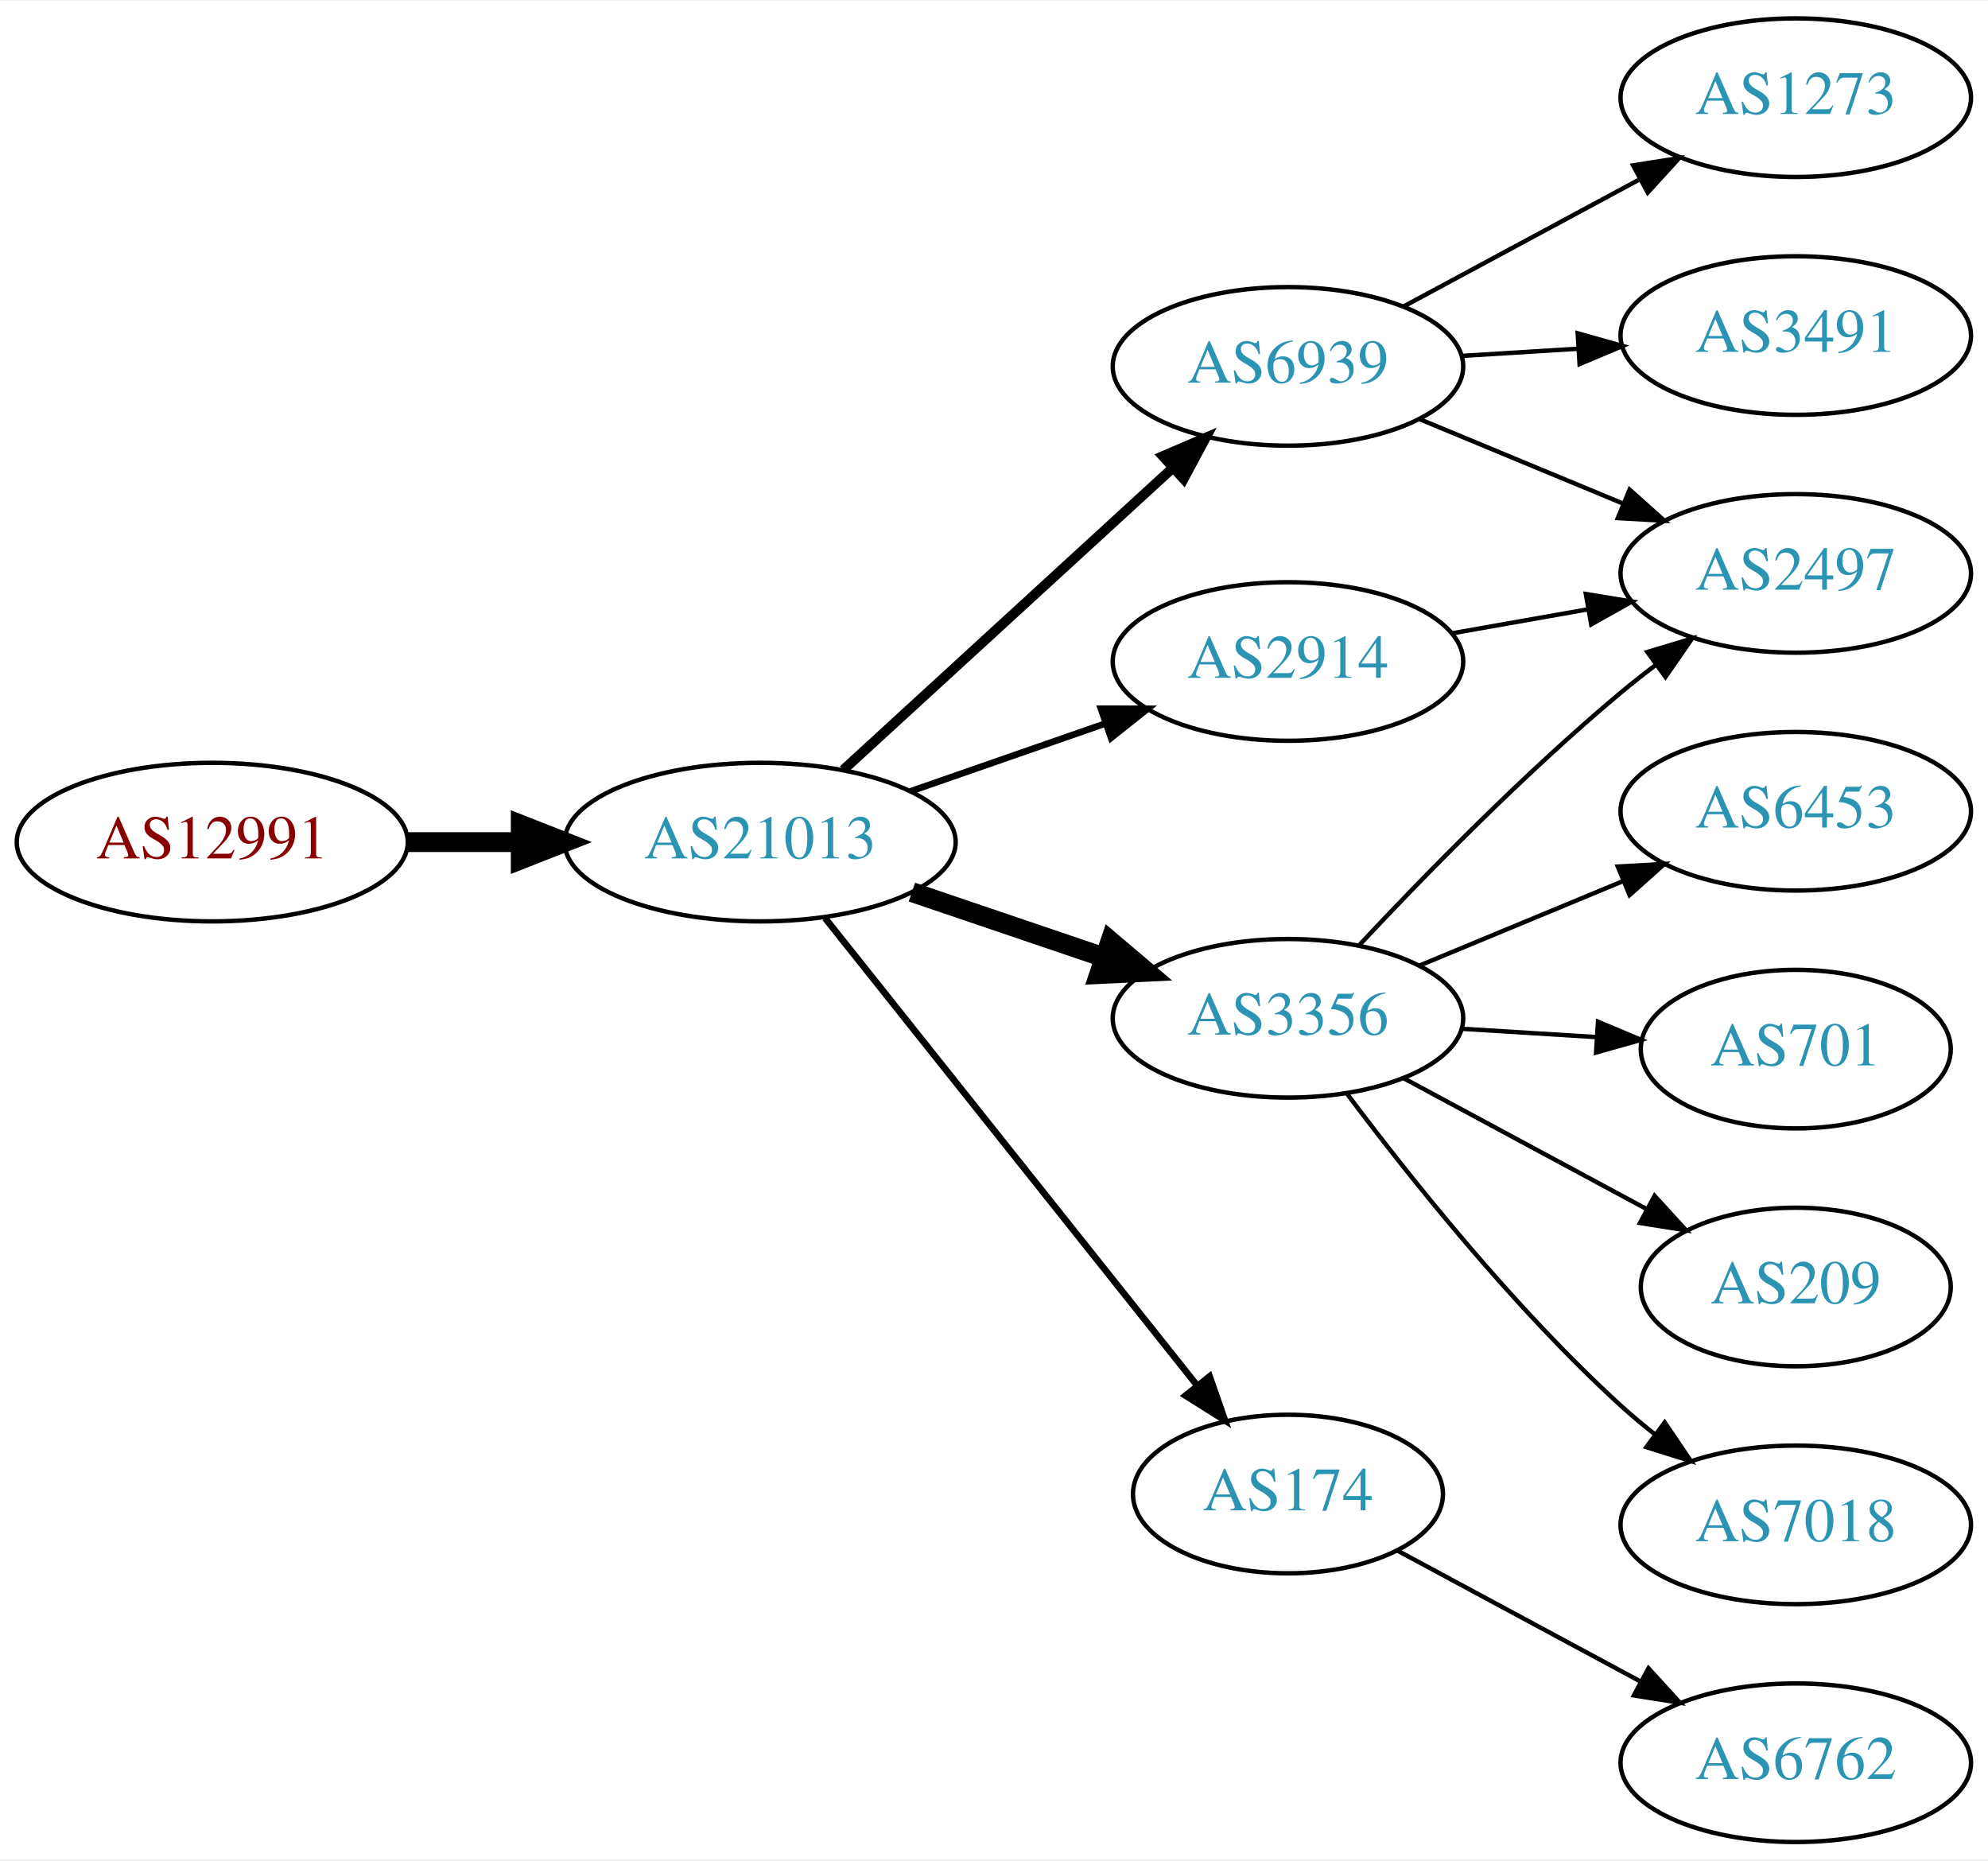
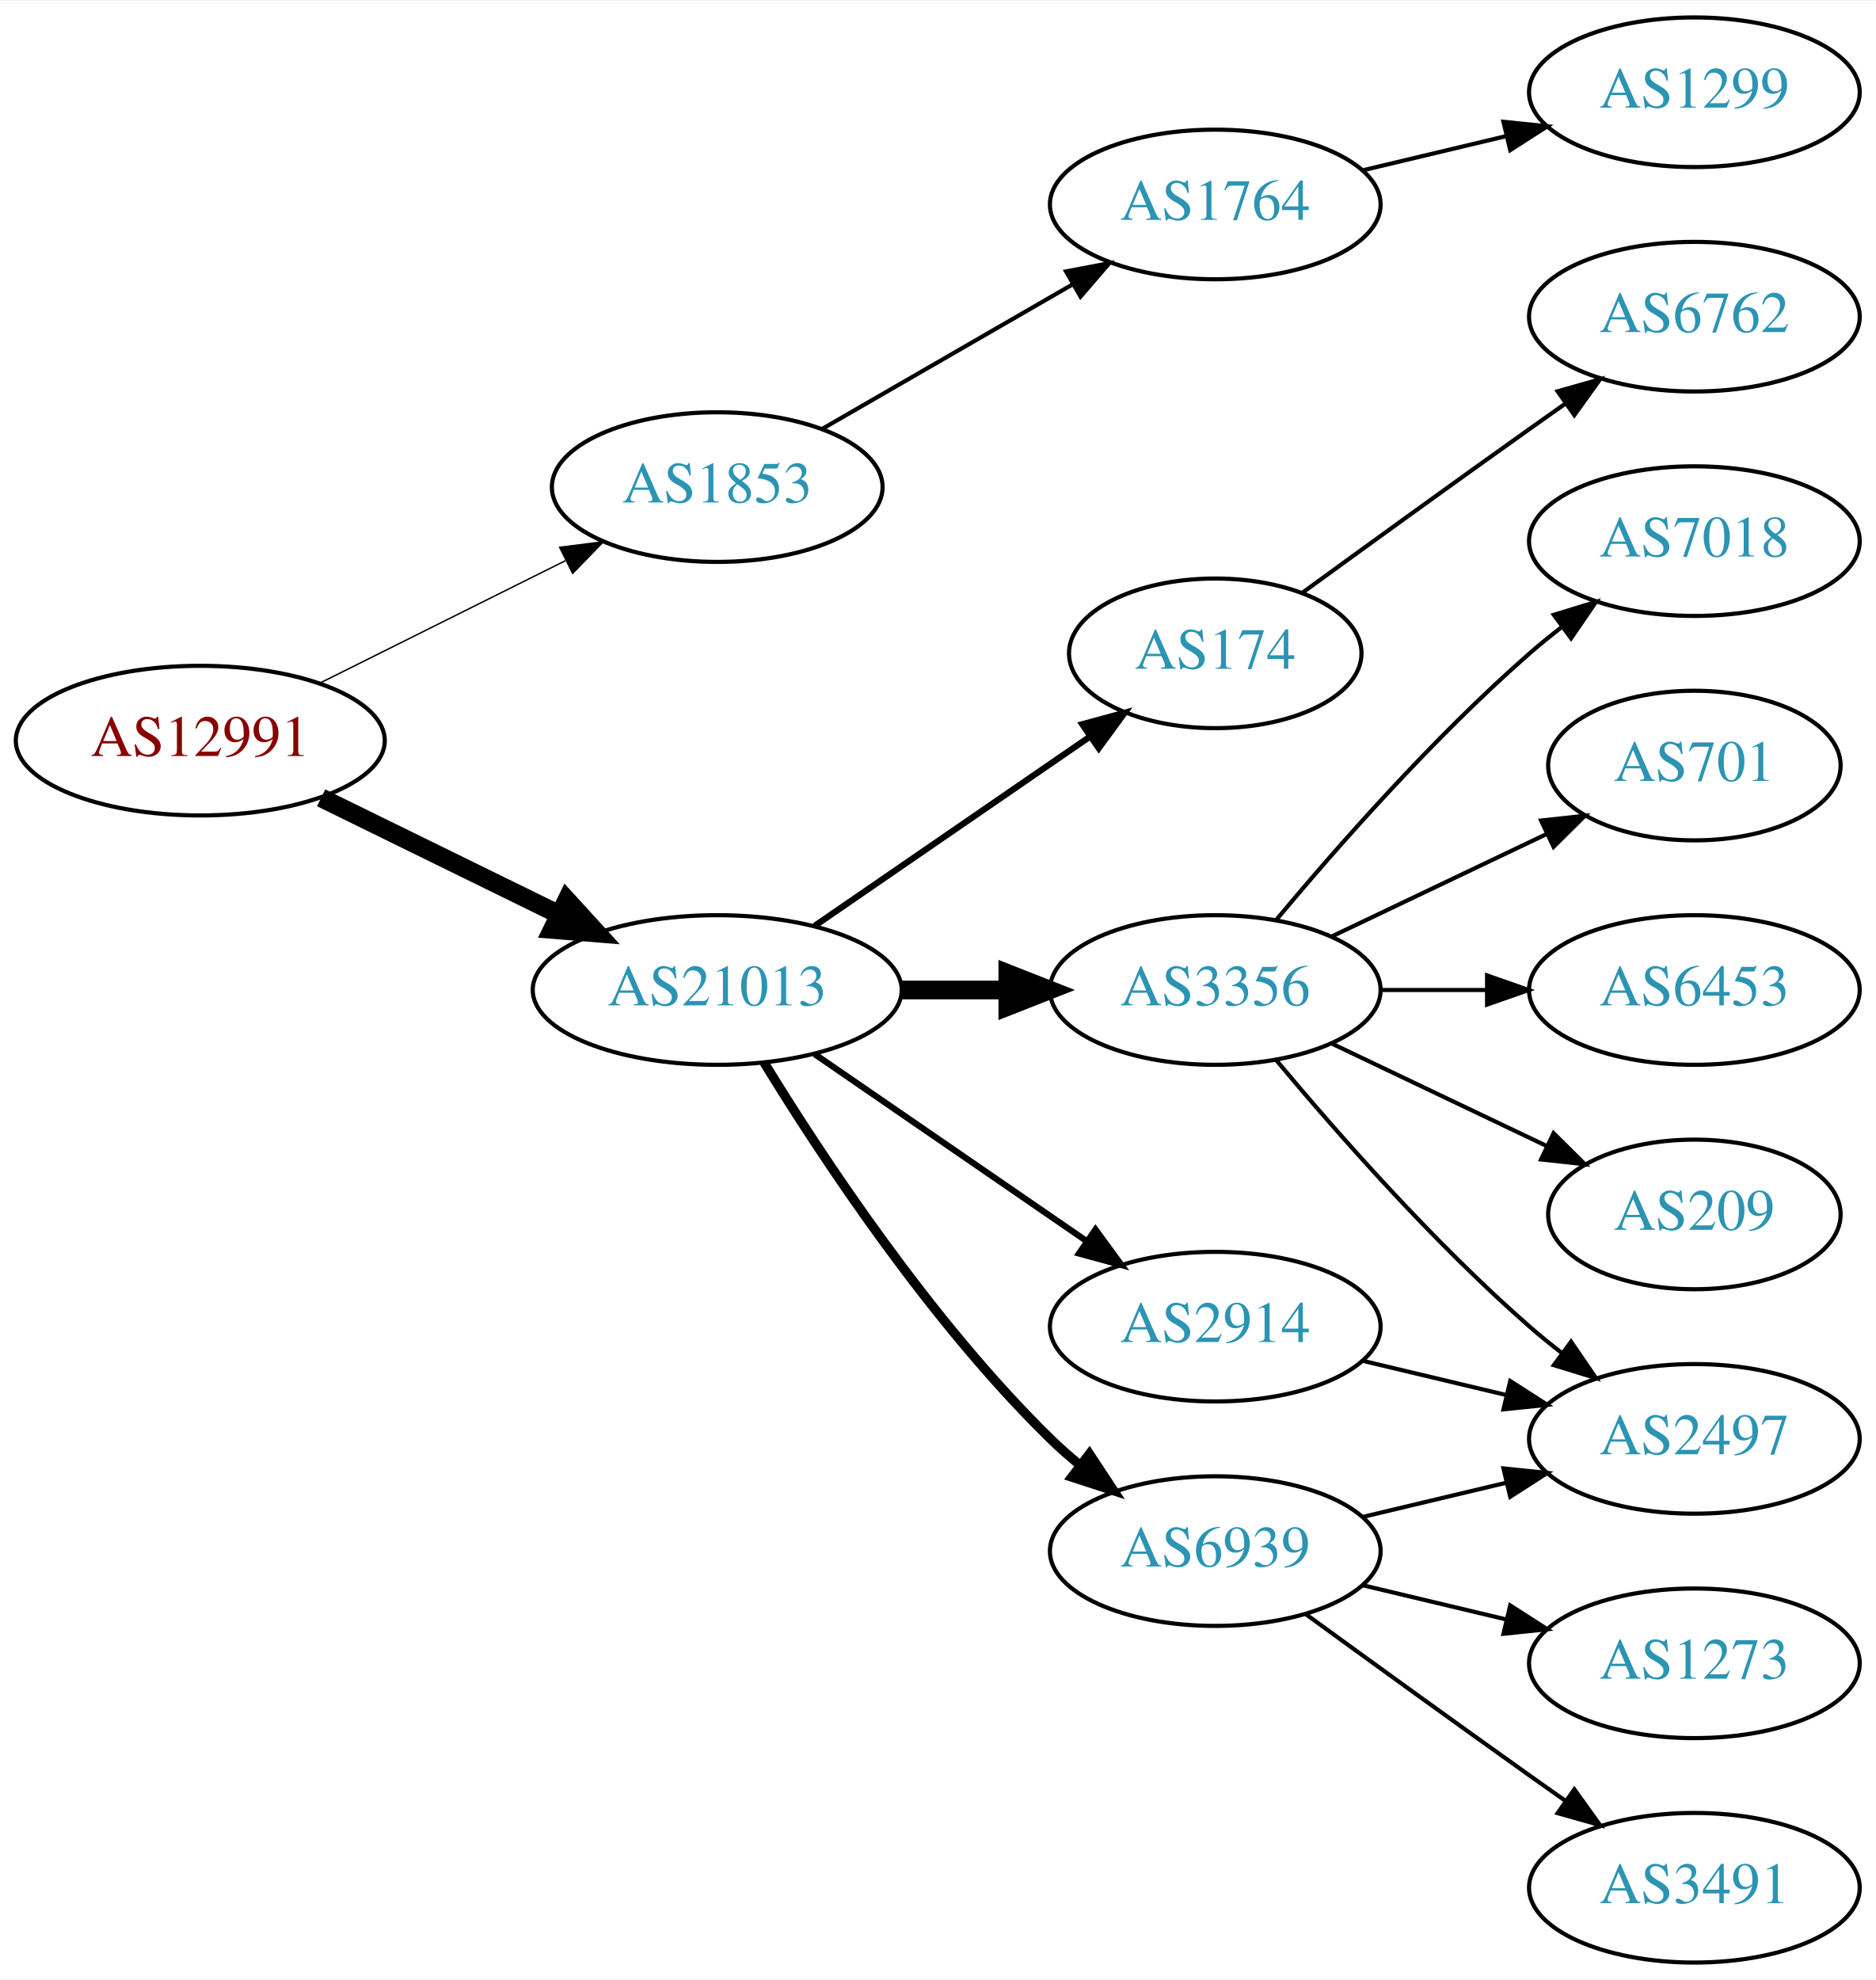
- <svg xmlns="http://www.w3.org/2000/svg" xmlns:xlink="http://www.w3.org/1999/xlink" width="451pt" height="422pt" viewBox="0.00 0.00 451.37 422.00">
-   <g id="graph0" class="graph" transform="scale(1 1) rotate(0) translate(4 418)">
-     <polygon fill="white" stroke="none" points="-4,4 -4,-418 447.37,-418 447.37,4 -4,4" />
+ <svg xmlns="http://www.w3.org/2000/svg" xmlns:xlink="http://www.w3.org/1999/xlink" width="451pt" height="476pt" viewBox="0.00 0.00 451.37 476.00">
+   <g id="graph0" class="graph" transform="scale(1 1) rotate(0) translate(4 472)">
+     <polygon fill="white" stroke="none" points="-4,4 -4,-472 447.37,-472 447.37,4 -4,4" />
    <g id="node1" class="node">
      <g id="a_node1">
        <a xlink:href="/asn/12991" xlink:title="AS12991 ~ Rechenzentrum [AT]">
-           <ellipse fill="#ffffff" stroke="black" cx="44.196" cy="-227" rx="44.393" ry="18" />
-           <text text-anchor="middle" x="44.196" y="-223.3" font-family="Times,serif" font-size="14.00" fill="#880000">AS12991</text>
+           <ellipse fill="#ffffff" stroke="black" cx="44.196" cy="-294" rx="44.393" ry="18" />
+           <text text-anchor="middle" x="44.196" y="-290.3" font-family="Times,serif" font-size="14.00" fill="#880000">AS12991</text>
        </a>
      </g>
    </g>
    <g id="node2" class="node">
      <g id="a_node2">
-         <a xlink:href="/asn/21013" xlink:title="AS21013 ~ Wels, AT [AT]">
-           <ellipse fill="#ffffff" stroke="black" cx="168.588" cy="-227" rx="44.393" ry="18" />
-           <text text-anchor="middle" x="168.588" y="-223.3" font-family="Times,serif" font-size="14.00" fill="#2c94b3">AS21013</text>
+         <a xlink:href="/asn/1853" xlink:title="AS1853 ~ ACOnet Backbone [AT]">
+           <ellipse fill="#ffffff" stroke="black" cx="168.588" cy="-355" rx="39.794" ry="18" />
+           <text text-anchor="middle" x="168.588" y="-351.3" font-family="Times,serif" font-size="14.00" fill="#2c94b3">AS1853</text>
        </a>
      </g>
    </g>
    <g id="edge1" class="edge">
-       <path fill="none" stroke="black" stroke-width="4.5" d="M88.692,-227C96.898,-227 105.569,-227 114.041,-227" />
-       <polygon fill="black" stroke="black" stroke-width="4.5" points="114.233,-230.938 124.233,-227 114.233,-223.063 114.233,-230.938" />
+       <path fill="none" stroke="black" stroke-width="0.346" d="M72.969,-307.842C90.466,-316.562 113.222,-327.904 132.032,-337.279" />
+       <polygon fill="black" stroke="black" stroke-width="0.346" points="130.673,-340.512 141.184,-341.84 133.795,-334.247 130.673,-340.512" />
    </g>
    <g id="node3" class="node">
      <g id="a_node3">
-         <a xlink:href="/asn/6939" xlink:title="AS6939 ~ Hurricane Electric LLC [US]">
-           <ellipse fill="#ffffff" stroke="black" cx="288.431" cy="-335" rx="39.794" ry="18" />
-           <text text-anchor="middle" x="288.431" y="-331.3" font-family="Times,serif" font-size="14.00" fill="#2c94b3">AS6939</text>
+         <a xlink:href="/asn/21013" xlink:title="AS21013 ~ Wels, AT [AT]">
+           <ellipse fill="#ffffff" stroke="black" cx="168.588" cy="-234" rx="44.393" ry="18" />
+           <text text-anchor="middle" x="168.588" y="-230.3" font-family="Times,serif" font-size="14.00" fill="#2c94b3">AS21013</text>
        </a>
      </g>
    </g>
    <g id="edge2" class="edge">
-       <path fill="none" stroke="black" stroke-width="2.25" d="M187.486,-243.403C207.414,-261.667 239.772,-291.322 262.249,-311.921" />
-       <polygon fill="black" stroke="black" stroke-width="2.25" points="260.014,-314.62 269.751,-318.797 264.743,-309.46 260.014,-314.62" />
+       <path fill="none" stroke="black" stroke-width="4.5" d="M73.275,-280.235C90.301,-271.888 112.221,-261.143 130.642,-252.112" />
+       <polygon fill="black" stroke="black" stroke-width="4.5" points="132.394,-255.639 139.64,-247.701 128.927,-248.567 132.394,-255.639" />
    </g>
    <g id="node4" class="node">
      <g id="a_node4">
+         <a xlink:href="/asn/1764" xlink:title="AS1764 ~ NEXTLAYER-AS [AT]">
+           <ellipse fill="#ffffff" stroke="black" cx="288.431" cy="-423" rx="39.794" ry="18" />
+           <text text-anchor="middle" x="288.431" y="-419.3" font-family="Times,serif" font-size="14.00" fill="#2c94b3">AS1764</text>
+         </a>
+       </g>
+     </g>
+     <g id="edge3" class="edge">
+       <path fill="none" stroke="black" d="M193.72,-368.925C211.159,-378.988 234.933,-392.707 254.171,-403.808" />
+       <polygon fill="black" stroke="black" points="252.516,-406.893 262.927,-408.86 256.014,-400.83 252.516,-406.893" />
+     </g>
+     <g id="node6" class="node">
+       <g id="a_node6">
        <a xlink:href="/asn/3356" xlink:title="AS3356 ~ Level 3 Parent, LLC [US]">
-           <ellipse fill="#ffffff" stroke="black" cx="288.431" cy="-187" rx="39.794" ry="18" />
-           <text text-anchor="middle" x="288.431" y="-183.3" font-family="Times,serif" font-size="14.00" fill="#2c94b3">AS3356</text>
-         </a>
-       </g>
-     </g>
-     <g id="edge3" class="edge">
-       <path fill="none" stroke="black" stroke-width="4.5" d="M203.042,-215.645C216.643,-211.028 232.485,-205.651 246.746,-200.81" />
-       <polygon fill="black" stroke="black" stroke-width="4.5" points="248.116,-204.503 256.32,-197.56 245.585,-197.046 248.116,-204.503" />
+           <ellipse fill="#ffffff" stroke="black" cx="288.431" cy="-234" rx="39.794" ry="18" />
+           <text text-anchor="middle" x="288.431" y="-230.3" font-family="Times,serif" font-size="14.00" fill="#2c94b3">AS3356</text>
+         </a>
+       </g>
+     </g>
+     <g id="edge5" class="edge">
+       <path fill="none" stroke="black" stroke-width="4.5" d="M212.799,-234C221.112,-234 229.875,-234 238.357,-234" />
+       <polygon fill="black" stroke="black" stroke-width="4.5" points="238.516,-237.938 248.516,-234 238.516,-230.063 238.516,-237.938" />
+     </g>
+     <g id="node7" class="node">
+       <g id="a_node7">
+         <a xlink:href="/asn/6939" xlink:title="AS6939 ~ Hurricane Electric LLC [US]">
+           <ellipse fill="#ffffff" stroke="black" cx="288.431" cy="-99" rx="39.794" ry="18" />
+           <text text-anchor="middle" x="288.431" y="-95.3" font-family="Times,serif" font-size="14.00" fill="#2c94b3">AS6939</text>
+         </a>
+       </g>
+     </g>
+     <g id="edge6" class="edge">
+       <path fill="none" stroke="black" stroke-width="2.25" d="M179.854,-216.56C193.662,-194.009 219.851,-154.278 248.784,-126 250.924,-123.908 253.242,-121.863 255.642,-119.894" />
+       <polygon fill="black" stroke="black" stroke-width="2.25" points="258.152,-122.382 263.983,-113.536 253.908,-116.815 258.152,-122.382" />
+     </g>
+     <g id="node8" class="node">
+       <g id="a_node8">
+         <a xlink:href="/asn/174" xlink:title="AS174 ~ Cogent Communications [US]">
+           <ellipse fill="#ffffff" stroke="black" cx="288.431" cy="-315" rx="35.194" ry="18" />
+           <text text-anchor="middle" x="288.431" y="-311.3" font-family="Times,serif" font-size="14.00" fill="#2c94b3">AS174</text>
+         </a>
+       </g>
+     </g>
+     <g id="edge7" class="edge">
+       <path fill="none" stroke="black" stroke-width="1.5" d="M192.031,-249.426C210.846,-262.359 237.843,-280.915 258.319,-294.99" />
+       <polygon fill="black" stroke="black" stroke-width="1.5" points="256.429,-297.937 266.652,-300.718 260.394,-292.169 256.429,-297.937" />
+     </g>
+     <g id="node9" class="node">
+       <g id="a_node9">
+         <a xlink:href="/asn/2914" xlink:title="AS2914 ~ NTT America, Inc. [US]">
+           <ellipse fill="#ffffff" stroke="black" cx="288.431" cy="-153" rx="39.794" ry="18" />
+           <text text-anchor="middle" x="288.431" y="-149.3" font-family="Times,serif" font-size="14.00" fill="#2c94b3">AS2914</text>
+         </a>
+       </g>
+     </g>
+     <g id="edge8" class="edge">
+       <path fill="none" stroke="black" stroke-width="1.5" d="M192.031,-218.574C210.612,-205.802 237.173,-187.545 257.553,-173.537" />
+       <polygon fill="black" stroke="black" stroke-width="1.5" points="259.609,-176.371 265.867,-167.822 255.643,-170.602 259.609,-176.371" />
    </g>
    <g id="node5" class="node">
      <g id="a_node5">
-         <a xlink:href="/asn/2914" xlink:title="AS2914 ~ NTT America, Inc. [US]">
-           <ellipse fill="#ffffff" stroke="black" cx="288.431" cy="-268" rx="39.794" ry="18" />
-           <text text-anchor="middle" x="288.431" y="-264.3" font-family="Times,serif" font-size="14.00" fill="#2c94b3">AS2914</text>
+         <a xlink:href="/asn/1299" xlink:title="AS1299 ~ Telia Carrier [EU]">
+           <ellipse fill="#ffffff" stroke="black" cx="403.724" cy="-450" rx="39.794" ry="18" />
+           <text text-anchor="middle" x="403.724" y="-446.3" font-family="Times,serif" font-size="14.00" fill="#2c94b3">AS1299</text>
        </a>
      </g>
    </g>
    <g id="edge4" class="edge">
-       <path fill="none" stroke="black" stroke-width="1.5" d="M202.728,-238.53C216.445,-243.302 232.484,-248.883 246.894,-253.896" />
-       <polygon fill="black" stroke="black" stroke-width="1.5" points="245.966,-257.279 256.56,-257.26 248.266,-250.668 245.966,-257.279" />
-     </g>
-     <g id="node6" class="node">
-       <g id="a_node6">
-         <a xlink:href="/asn/174" xlink:title="AS174 ~ Cogent Communications [US]">
-           <ellipse fill="#ffffff" stroke="black" cx="288.431" cy="-79" rx="35.194" ry="18" />
-           <text text-anchor="middle" x="288.431" y="-75.3" font-family="Times,serif" font-size="14.00" fill="#2c94b3">AS174</text>
-         </a>
-       </g>
-     </g>
-     <g id="edge5" class="edge">
-       <path fill="none" stroke="black" stroke-width="1.5" d="M183.337,-209.733C204.204,-183.526 243.96,-133.595 267.844,-103.599" />
-       <polygon fill="black" stroke="black" stroke-width="1.5" points="270.64,-105.706 274.131,-95.703 265.164,-101.346 270.64,-105.706" />
-     </g>
-     <g id="node7" class="node">
-       <g id="a_node7">
-         <a xlink:href="/asn/1273" xlink:title="AS1273 ~ Vodafone Group PLC [EU]">
-           <ellipse fill="#ffffff" stroke="black" cx="403.724" cy="-396" rx="39.794" ry="18" />
-           <text text-anchor="middle" x="403.724" y="-392.3" font-family="Times,serif" font-size="14.00" fill="#2c94b3">AS1273</text>
-         </a>
-       </g>
-     </g>
-     <g id="edge6" class="edge">
-       <path fill="none" stroke="black" d="M314.574,-348.538C330.305,-357.008 350.789,-368.037 368.051,-377.331" />
-       <polygon fill="black" stroke="black" points="366.795,-380.63 377.259,-382.289 370.113,-374.467 366.795,-380.63" />
-     </g>
-     <g id="node8" class="node">
-       <g id="a_node8">
-         <a xlink:href="/asn/2497" xlink:title="AS2497 ~ Internet Initiative Japan Inc. [JP]">
-           <ellipse fill="#ffffff" stroke="black" cx="403.724" cy="-288" rx="39.794" ry="18" />
-           <text text-anchor="middle" x="403.724" y="-284.3" font-family="Times,serif" font-size="14.00" fill="#2c94b3">AS2497</text>
-         </a>
-       </g>
-     </g>
-     <g id="edge7" class="edge">
-       <path fill="none" stroke="black" d="M318.313,-323.018C332.295,-317.218 349.276,-310.173 364.331,-303.928" />
-       <polygon fill="black" stroke="black" points="365.999,-307.025 373.895,-299.96 363.317,-300.559 365.999,-307.025" />
-     </g>
-     <g id="node9" class="node">
-       <g id="a_node9">
-         <a xlink:href="/asn/3491" xlink:title="AS3491 ~ PCCW Global, Inc. [US]">
-           <ellipse fill="#ffffff" stroke="black" cx="403.724" cy="-342" rx="39.794" ry="18" />
-           <text text-anchor="middle" x="403.724" y="-338.3" font-family="Times,serif" font-size="14.00" fill="#2c94b3">AS3491</text>
-         </a>
-       </g>
-     </g>
-     <g id="edge8" class="edge">
-       <path fill="none" stroke="black" d="M327.787,-337.37C336.276,-337.894 345.38,-338.457 354.214,-339.003" />
-       <polygon fill="black" stroke="black" points="354.211,-342.509 364.407,-339.633 354.642,-335.522 354.211,-342.509" />
-     </g>
-     <g id="edge12" class="edge">
-       <path fill="none" stroke="black" d="M304.698,-203.704C319.283,-219.271 342.221,-242.761 364.077,-261 366.591,-263.098 369.263,-265.199 371.981,-267.252" />
-       <polygon fill="black" stroke="black" points="370.024,-270.156 380.169,-273.211 374.144,-264.496 370.024,-270.156" />
+       <path fill="none" stroke="black" d="M324.038,-431.248C334.909,-433.838 347.064,-436.735 358.506,-439.462" />
+       <polygon fill="black" stroke="black" points="357.789,-442.889 368.328,-441.803 359.412,-436.08 357.789,-442.889" />
    </g>
    <g id="node10" class="node">
      <g id="a_node10">
+         <a xlink:href="/asn/2497" xlink:title="AS2497 ~ Internet Initiative Japan Inc. [JP]">
+           <ellipse fill="#ffffff" stroke="black" cx="403.724" cy="-126" rx="39.794" ry="18" />
+           <text text-anchor="middle" x="403.724" y="-122.3" font-family="Times,serif" font-size="14.00" fill="#2c94b3">AS2497</text>
+         </a>
+       </g>
+     </g>
+     <g id="edge9" class="edge">
+       <path fill="none" stroke="black" d="M303.061,-217.183C317.343,-200.071 340.89,-173.255 364.077,-153 366.543,-150.846 369.182,-148.706 371.879,-146.628" />
+       <polygon fill="black" stroke="black" points="374.052,-149.375 380.033,-140.63 369.904,-143.736 374.052,-149.375" />
+     </g>
+     <g id="node11" class="node">
+       <g id="a_node11">
+         <a xlink:href="/asn/209" xlink:title="AS209 ~ CenturyLink Communications, LLC [US]">
+           <ellipse fill="#ffffff" stroke="black" cx="403.724" cy="-180" rx="35.194" ry="18" />
+           <text text-anchor="middle" x="403.724" y="-176.3" font-family="Times,serif" font-size="14.00" fill="#2c94b3">AS209</text>
+         </a>
+       </g>
+     </g>
+     <g id="edge10" class="edge">
+       <path fill="none" stroke="black" d="M316.567,-221.066C331.999,-213.71 351.485,-204.423 368.02,-196.541" />
+       <polygon fill="black" stroke="black" points="369.84,-199.551 377.361,-192.089 366.828,-193.232 369.84,-199.551" />
+     </g>
+     <g id="node12" class="node">
+       <g id="a_node12">
+         <a xlink:href="/asn/7018" xlink:title="AS7018 ~ AT&amp;T Services, Inc. [US]">
+           <ellipse fill="#ffffff" stroke="black" cx="403.724" cy="-342" rx="39.794" ry="18" />
+           <text text-anchor="middle" x="403.724" y="-338.3" font-family="Times,serif" font-size="14.00" fill="#2c94b3">AS7018</text>
+         </a>
+       </g>
+     </g>
+     <g id="edge11" class="edge">
+       <path fill="none" stroke="black" d="M303.061,-250.817C317.343,-267.929 340.89,-294.745 364.077,-315 366.543,-317.154 369.182,-319.294 371.879,-321.372" />
+       <polygon fill="black" stroke="black" points="369.904,-324.264 380.033,-327.37 374.052,-318.625 369.904,-324.264" />
+     </g>
+     <g id="node13" class="node">
+       <g id="a_node13">
+         <a xlink:href="/asn/701" xlink:title="AS701 ~ UUNET [US]">
+           <ellipse fill="#ffffff" stroke="black" cx="403.724" cy="-288" rx="35.194" ry="18" />
+           <text text-anchor="middle" x="403.724" y="-284.3" font-family="Times,serif" font-size="14.00" fill="#2c94b3">AS701</text>
+         </a>
+       </g>
+     </g>
+     <g id="edge12" class="edge">
+       <path fill="none" stroke="black" d="M316.567,-246.934C331.999,-254.29 351.485,-263.577 368.02,-271.459" />
+       <polygon fill="black" stroke="black" points="366.828,-274.768 377.361,-275.911 369.84,-268.449 366.828,-274.768" />
+     </g>
+     <g id="node14" class="node">
+       <g id="a_node14">
        <a xlink:href="/asn/6453" xlink:title="AS6453 ~ TATA COMMUNICATIONS (AMERICA) INC [US]">
          <ellipse fill="#ffffff" stroke="black" cx="403.724" cy="-234" rx="39.794" ry="18" />
          <text text-anchor="middle" x="403.724" y="-230.3" font-family="Times,serif" font-size="14.00" fill="#2c94b3">AS6453</text>
        </a>
      </g>
    </g>
-     <g id="edge9" class="edge">
-       <path fill="none" stroke="black" d="M318.313,-198.982C332.295,-204.782 349.276,-211.827 364.331,-218.072" />
-       <polygon fill="black" stroke="black" points="363.317,-221.441 373.895,-222.04 365.999,-214.975 363.317,-221.441" />
-     </g>
-     <g id="node11" class="node">
-       <g id="a_node11">
-         <a xlink:href="/asn/701" xlink:title="AS701 ~ UUNET [US]">
-           <ellipse fill="#ffffff" stroke="black" cx="403.724" cy="-180" rx="35.194" ry="18" />
-           <text text-anchor="middle" x="403.724" y="-176.3" font-family="Times,serif" font-size="14.00" fill="#2c94b3">AS701</text>
-         </a>
-       </g>
-     </g>
-     <g id="edge10" class="edge">
-       <path fill="none" stroke="black" d="M327.787,-184.63C337.601,-184.024 348.236,-183.367 358.327,-182.743" />
-       <polygon fill="black" stroke="black" points="358.823,-186.219 368.588,-182.109 358.391,-179.233 358.823,-186.219" />
-     </g>
-     <g id="node12" class="node">
-       <g id="a_node12">
-         <a xlink:href="/asn/209" xlink:title="AS209 ~ CenturyLink Communications, LLC [US]">
-           <ellipse fill="#ffffff" stroke="black" cx="403.724" cy="-126" rx="35.194" ry="18" />
-           <text text-anchor="middle" x="403.724" y="-122.3" font-family="Times,serif" font-size="14.00" fill="#2c94b3">AS209</text>
-         </a>
-       </g>
-     </g>
-     <g id="edge11" class="edge">
-       <path fill="none" stroke="black" d="M314.574,-173.462C330.895,-164.675 352.332,-153.133 369.978,-143.631" />
-       <polygon fill="black" stroke="black" points="371.668,-146.696 378.814,-138.874 368.35,-140.533 371.668,-146.696" />
-     </g>
-     <g id="node13" class="node">
-       <g id="a_node13">
-         <a xlink:href="/asn/7018" xlink:title="AS7018 ~ AT&amp;T Services, Inc. [US]">
+     <g id="edge13" class="edge">
+       <path fill="none" stroke="black" d="M328.103,-234C336.306,-234 345.07,-234 353.602,-234" />
+       <polygon fill="black" stroke="black" points="353.841,-237.5 363.841,-234 353.841,-230.5 353.841,-237.5" />
+     </g>
+     <g id="edge16" class="edge">
+       <path fill="none" stroke="black" d="M324.038,-107.248C334.909,-109.838 347.064,-112.735 358.506,-115.462" />
+       <polygon fill="black" stroke="black" points="357.789,-118.889 368.328,-117.803 359.412,-112.08 357.789,-118.889" />
+     </g>
+     <g id="node15" class="node">
+       <g id="a_node15">
+         <a xlink:href="/asn/1273" xlink:title="AS1273 ~ Vodafone Group PLC [EU]">
          <ellipse fill="#ffffff" stroke="black" cx="403.724" cy="-72" rx="39.794" ry="18" />
-           <text text-anchor="middle" x="403.724" y="-68.3" font-family="Times,serif" font-size="14.00" fill="#2c94b3">AS7018</text>
-         </a>
-       </g>
-     </g>
-     <g id="edge13" class="edge">
-       <path fill="none" stroke="black" d="M301.756,-169.983C315.69,-151.378 339.635,-121.254 364.077,-99 366.498,-96.796 369.106,-94.621 371.783,-92.521" />
-       <polygon fill="black" stroke="black" points="373.966,-95.26 379.906,-86.487 369.791,-89.641 373.966,-95.26" />
+           <text text-anchor="middle" x="403.724" y="-68.3" font-family="Times,serif" font-size="14.00" fill="#2c94b3">AS1273</text>
+         </a>
+       </g>
+     </g>
+     <g id="edge14" class="edge">
+       <path fill="none" stroke="black" d="M324.038,-90.752C334.909,-88.162 347.064,-85.265 358.506,-82.538" />
+       <polygon fill="black" stroke="black" points="359.412,-85.92 368.328,-80.197 357.789,-79.111 359.412,-85.92" />
+     </g>
+     <g id="node16" class="node">
+       <g id="a_node16">
+         <a xlink:href="/asn/3491" xlink:title="AS3491 ~ PCCW Global, Inc. [US]">
+           <ellipse fill="#ffffff" stroke="black" cx="403.724" cy="-18" rx="39.794" ry="18" />
+           <text text-anchor="middle" x="403.724" y="-14.3" font-family="Times,serif" font-size="14.00" fill="#2c94b3">AS3491</text>
+         </a>
+       </g>
    </g>
    <g id="edge15" class="edge">
-       <path fill="none" stroke="black" d="M325.589,-274.383C335.4,-276.115 346.158,-278.014 356.444,-279.83" />
-       <polygon fill="black" stroke="black" points="356.064,-283.317 366.521,-281.609 357.281,-276.424 356.064,-283.317" />
-     </g>
-     <g id="node14" class="node">
-       <g id="a_node14">
+       <path fill="none" stroke="black" d="M310.279,-83.778C325.213,-72.909 345.827,-57.975 364.077,-45 366.898,-42.995 369.841,-40.915 372.789,-38.841" />
+       <polygon fill="black" stroke="black" points="374.835,-41.681 381.013,-33.074 370.816,-35.95 374.835,-41.681" />
+     </g>
+     <g id="node17" class="node">
+       <g id="a_node17">
        <a xlink:href="/asn/6762" xlink:title="AS6762 ~ TELECOM ITALIA SPARKLE S.p.A. [IT]">
-           <ellipse fill="#ffffff" stroke="black" cx="403.724" cy="-18" rx="39.794" ry="18" />
-           <text text-anchor="middle" x="403.724" y="-14.3" font-family="Times,serif" font-size="14.00" fill="#2c94b3">AS6762</text>
-         </a>
-       </g>
-     </g>
-     <g id="edge14" class="edge">
-       <path fill="none" stroke="black" d="M313.181,-66.212C329.204,-57.585 350.602,-46.064 368.462,-36.447" />
-       <polygon fill="black" stroke="black" points="370.286,-39.44 377.432,-31.618 366.968,-33.277 370.286,-39.44" />
+           <ellipse fill="#ffffff" stroke="black" cx="403.724" cy="-396" rx="39.794" ry="18" />
+           <text text-anchor="middle" x="403.724" y="-392.3" font-family="Times,serif" font-size="14.00" fill="#2c94b3">AS6762</text>
+         </a>
+       </g>
+     </g>
+     <g id="edge17" class="edge">
+       <path fill="none" stroke="black" d="M309.327,-329.529C324.328,-340.45 345.436,-355.747 364.077,-369 366.898,-371.005 369.841,-373.085 372.789,-375.159" />
+       <polygon fill="black" stroke="black" points="370.816,-378.05 381.013,-380.926 374.835,-372.319 370.816,-378.05" />
+     </g>
+     <g id="edge18" class="edge">
+       <path fill="none" stroke="black" d="M324.038,-144.752C334.909,-142.162 347.064,-139.265 358.506,-136.538" />
+       <polygon fill="black" stroke="black" points="359.412,-139.92 368.328,-134.197 357.789,-133.111 359.412,-139.92" />
    </g>
  </g>
</svg>
